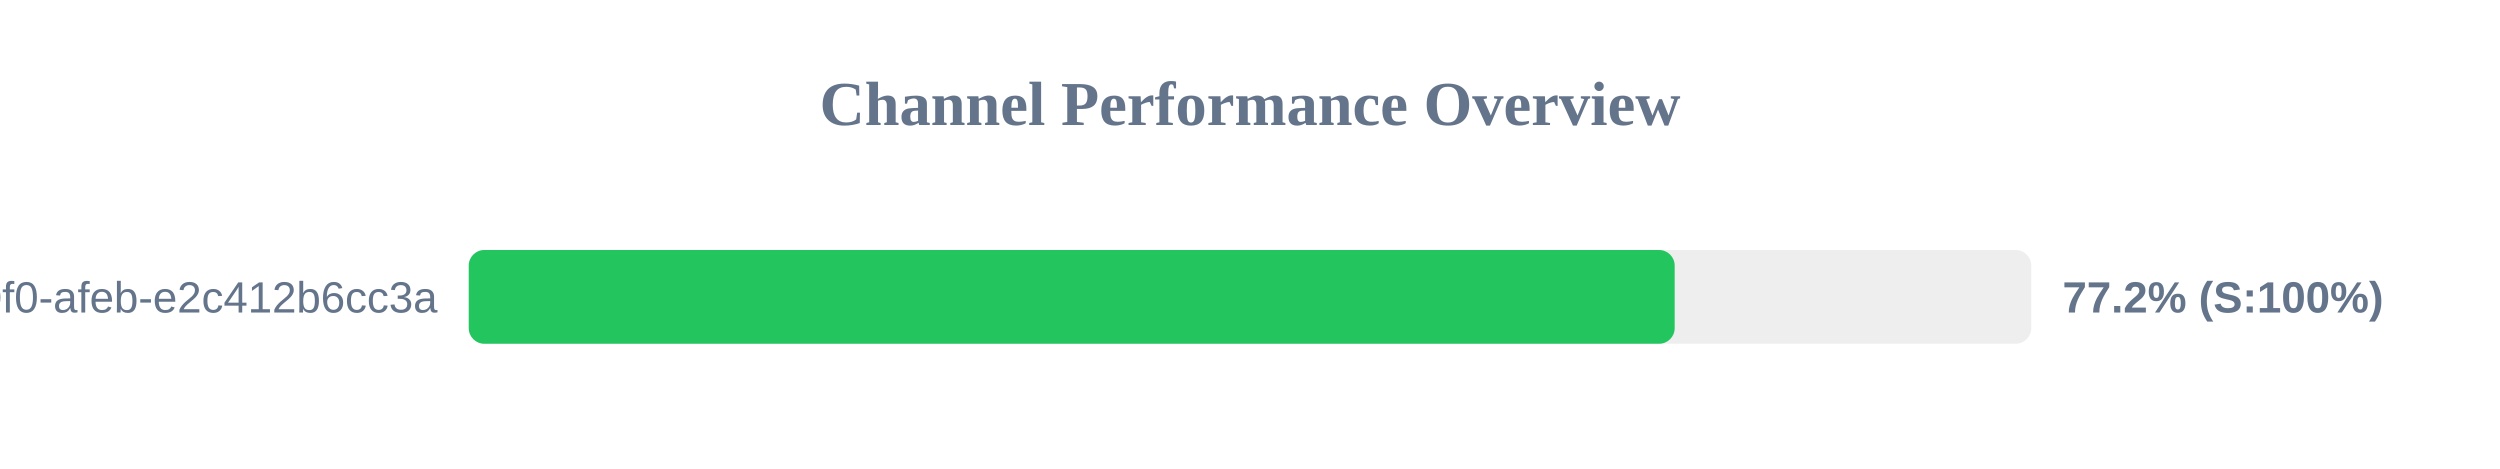
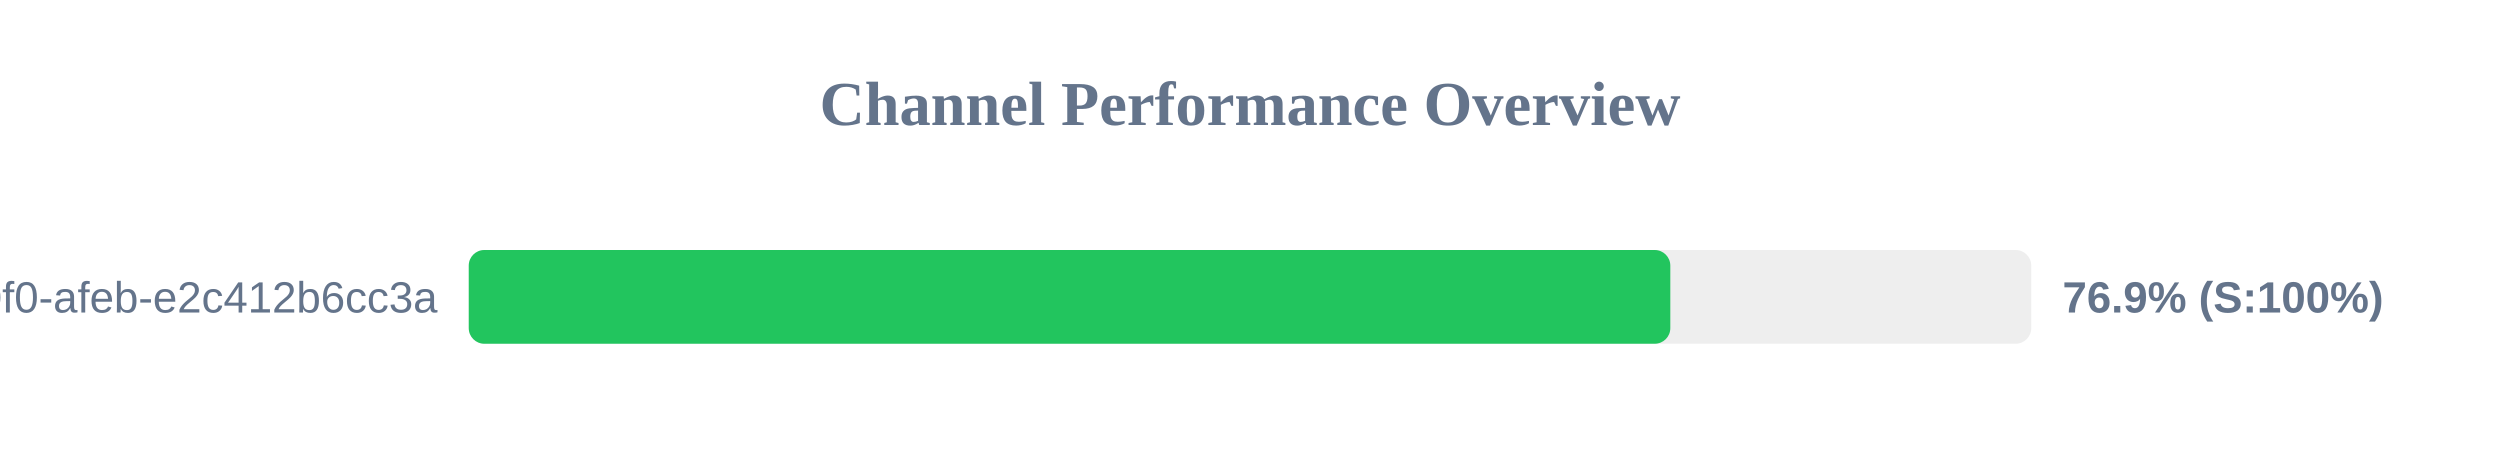
<svg xmlns="http://www.w3.org/2000/svg" width="800" height="150" version="1.1">
  <style>
        .row { font: 14px Arial; fill: #64748b; }
        .score { font: bold 14px Arial; fill: #64748b; }
    </style>
  <text x="400" y="40" text-anchor="middle" font-size="20px" font-weight="bold" fill="#64748b">Channel Performance Overview</text>
  <rect x="150" y="80" width="500" height="30" fill="#eee" rx="5" />
-   <rect x="150" y="80" width="385.9" height="30" fill="#22c55e" rx="5" />
+   <rect x="150" y="80" width="384.5" height="30" fill="#22c55e" rx="5" />
  <text x="140" y="100" text-anchor="end" class="row">?uuid=c6e02cd8-ce11-40f0-afeb-e2c412b6cc3a</text>
-   <text x="660" y="100" text-anchor="start" class="score">77.2% (S:100%)</text>
+   <text x="660" y="100" text-anchor="start" class="score">76.9% (S:100%)</text>
</svg>
